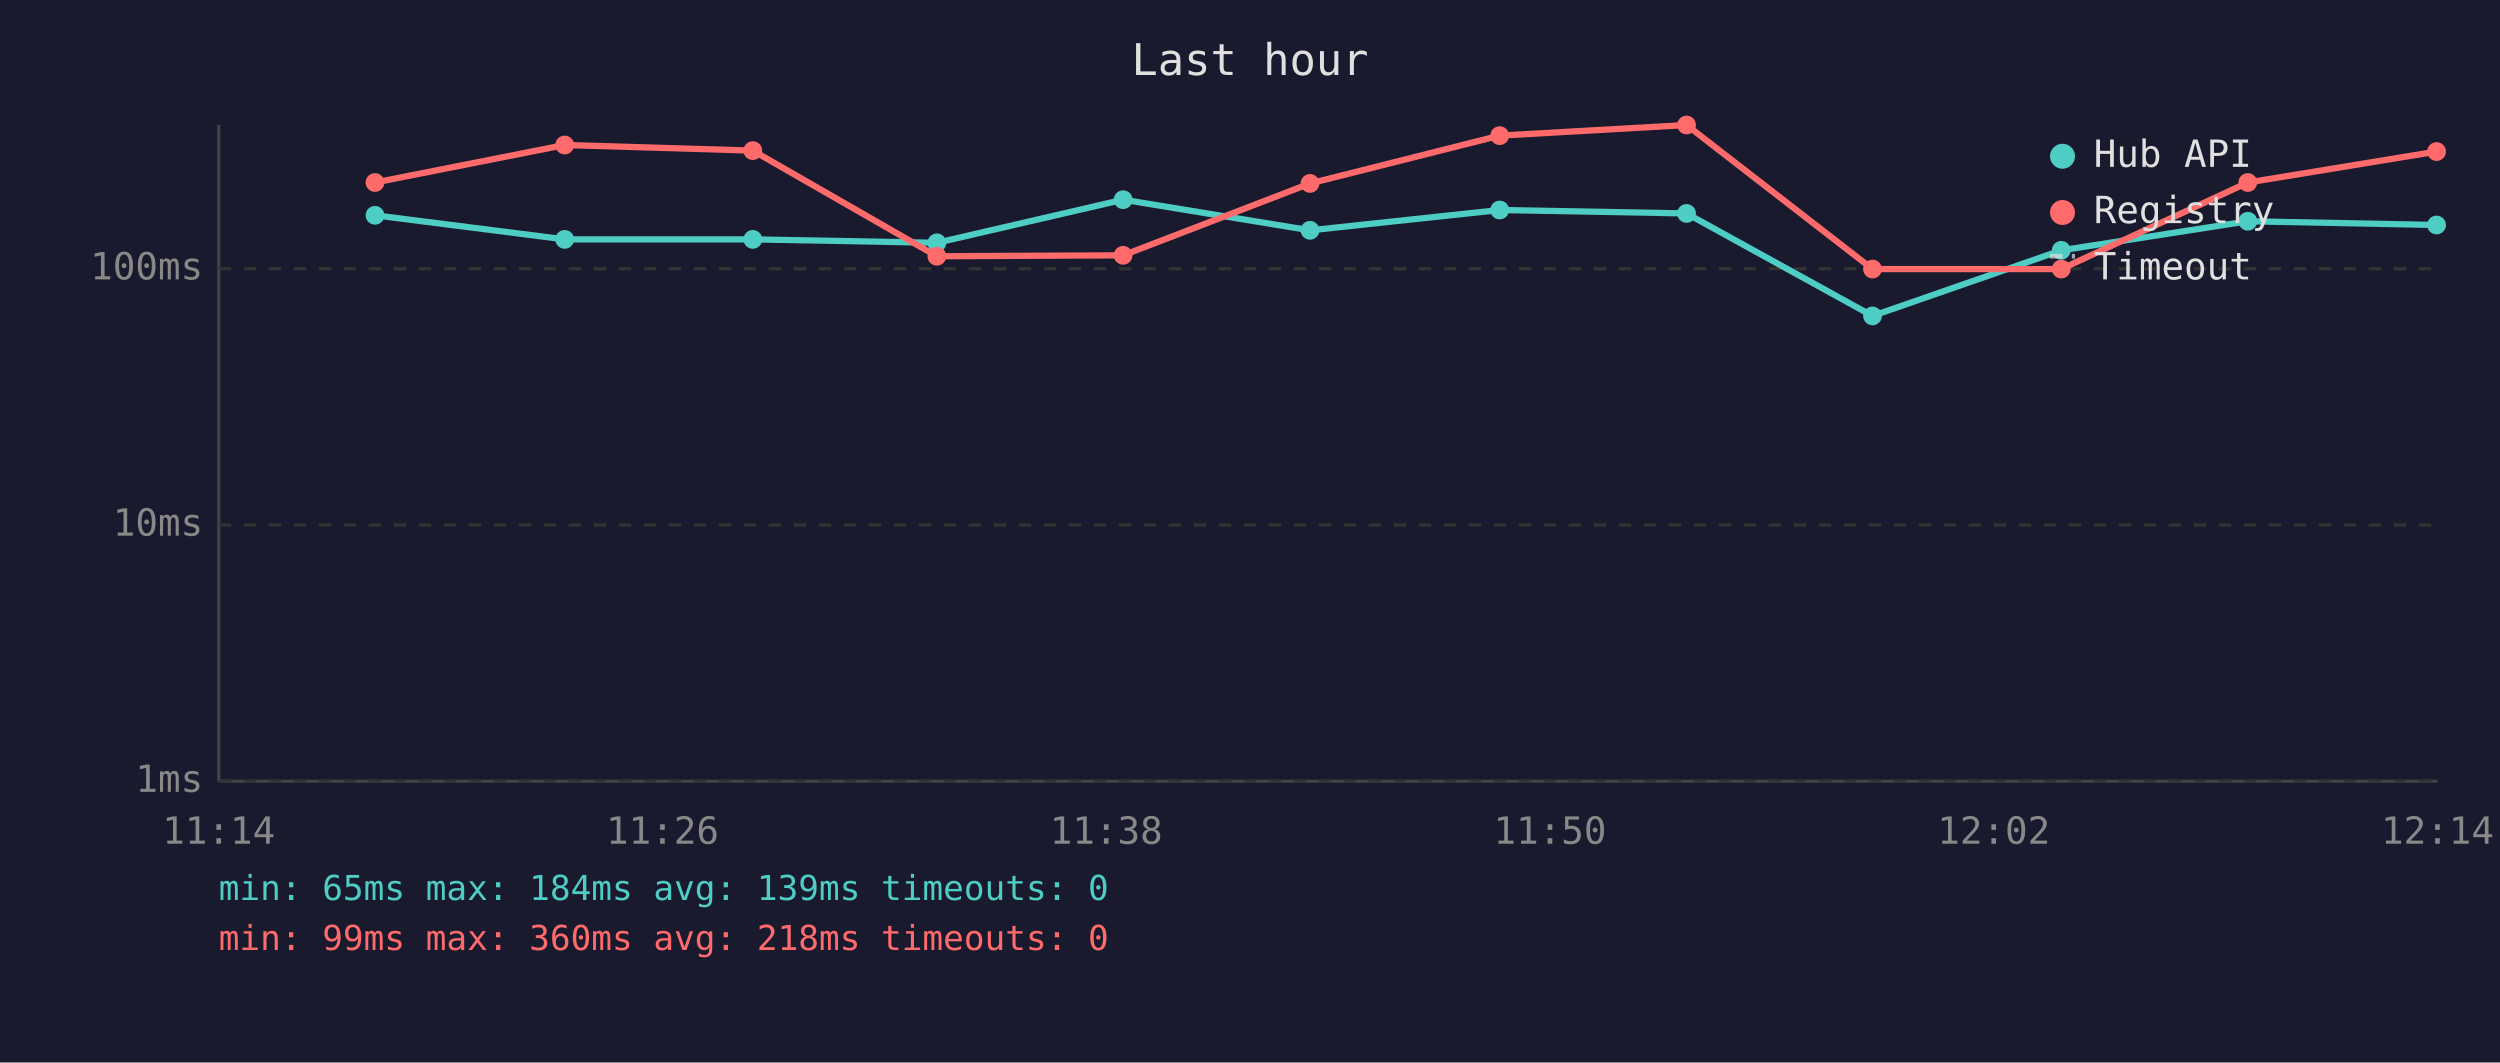
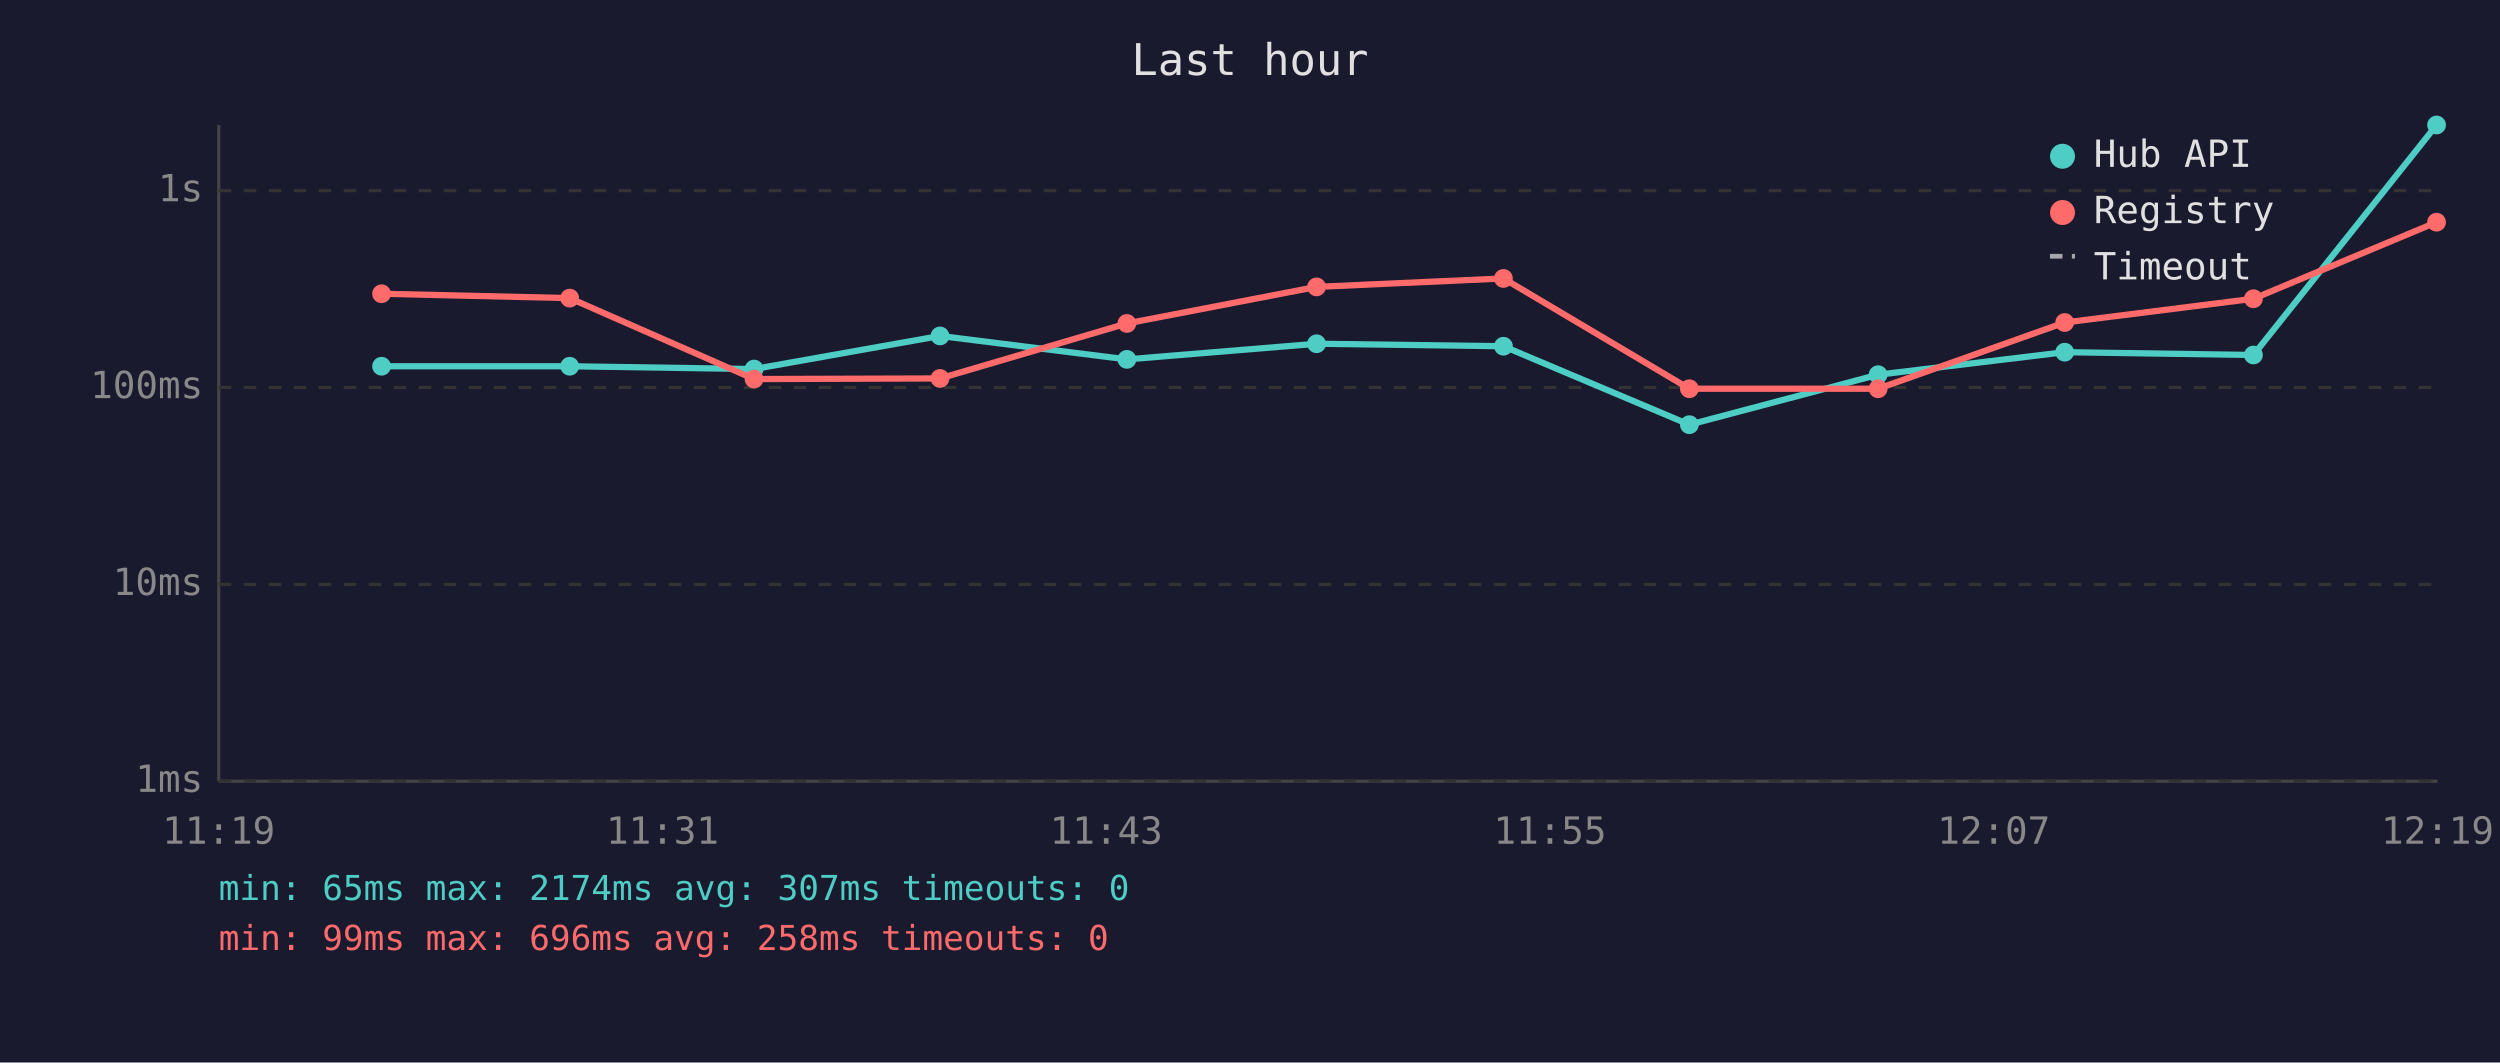
<svg xmlns="http://www.w3.org/2000/svg" viewBox="0 0 800 340" font-family="monospace" font-size="12">
  <rect width="800" height="340" fill="#1a1a2e" />
  <text x="400" y="24" fill="#e0e0e0" font-size="14" text-anchor="middle">Last hour</text>
  <line x1="70" y1="40" x2="70" y2="250" stroke="#444" stroke-width="1" />
  <line x1="70" y1="250" x2="780" y2="250" stroke="#444" stroke-width="1" />
  <line x1="70" y1="250" x2="780" y2="250" stroke="#333" stroke-width="1" stroke-dasharray="4" />
  <text x="65" y="250" fill="#888" text-anchor="end" dominant-baseline="middle">1ms</text>
-   <line x1="70" y1="168" x2="780" y2="168" stroke="#333" stroke-width="1" stroke-dasharray="4" />
-   <text x="65" y="168" fill="#888" text-anchor="end" dominant-baseline="middle">10ms</text>
-   <line x1="70" y1="86" x2="780" y2="86" stroke="#333" stroke-width="1" stroke-dasharray="4" />
-   <text x="65" y="86" fill="#888" text-anchor="end" dominant-baseline="middle">100ms</text>
-   <text x="70" y="270" fill="#888" text-anchor="middle">11:14</text>
-   <text x="212" y="270" fill="#888" text-anchor="middle">11:26</text>
-   <text x="354" y="270" fill="#888" text-anchor="middle">11:38</text>
-   <text x="496" y="270" fill="#888" text-anchor="middle">11:50</text>
-   <text x="638" y="270" fill="#888" text-anchor="middle">12:02</text>
-   <text x="780" y="270" fill="#888" text-anchor="middle">12:14</text>
-   <polyline points="120.0,68.9 180.7,76.6 240.9,76.6 299.8,77.7 359.4,63.9 419.2,73.7 479.9,67.2 539.7,68.3 599.2,101.1 659.6,80.1 719.3,70.8 779.7,72.0" fill="none" stroke="#4ecdc4" stroke-width="2" opacity="1" />
-   <circle cx="120.0" cy="68.9" r="3" fill="#4ecdc4" />
-   <circle cx="180.7" cy="76.6" r="3" fill="#4ecdc4" />
-   <circle cx="240.9" cy="76.6" r="3" fill="#4ecdc4" />
-   <circle cx="299.8" cy="77.7" r="3" fill="#4ecdc4" />
-   <circle cx="359.4" cy="63.9" r="3" fill="#4ecdc4" />
-   <circle cx="419.2" cy="73.7" r="3" fill="#4ecdc4" />
-   <circle cx="479.9" cy="67.2" r="3" fill="#4ecdc4" />
-   <circle cx="539.7" cy="68.3" r="3" fill="#4ecdc4" />
-   <circle cx="599.2" cy="101.1" r="3" fill="#4ecdc4" />
-   <circle cx="659.6" cy="80.1" r="3" fill="#4ecdc4" />
-   <circle cx="719.3" cy="70.8" r="3" fill="#4ecdc4" />
-   <circle cx="779.7" cy="72.0" r="3" fill="#4ecdc4" />
-   <polyline points="120.0,58.4 180.7,46.4 240.9,48.2 299.8,82.0 359.4,81.7 419.2,58.7 479.9,43.4 539.7,40.0 599.2,86.1 659.6,86.1 719.3,58.4 779.7,48.5" fill="none" stroke="#ff6b6b" stroke-width="2" opacity="1" />
-   <circle cx="120.0" cy="58.4" r="3" fill="#ff6b6b" />
-   <circle cx="180.7" cy="46.4" r="3" fill="#ff6b6b" />
-   <circle cx="240.9" cy="48.2" r="3" fill="#ff6b6b" />
-   <circle cx="299.8" cy="82.0" r="3" fill="#ff6b6b" />
-   <circle cx="359.4" cy="81.7" r="3" fill="#ff6b6b" />
-   <circle cx="419.2" cy="58.7" r="3" fill="#ff6b6b" />
-   <circle cx="479.9" cy="43.4" r="3" fill="#ff6b6b" />
-   <circle cx="539.7" cy="40.0" r="3" fill="#ff6b6b" />
-   <circle cx="599.2" cy="86.1" r="3" fill="#ff6b6b" />
-   <circle cx="659.6" cy="86.1" r="3" fill="#ff6b6b" />
-   <circle cx="719.3" cy="58.4" r="3" fill="#ff6b6b" />
-   <circle cx="779.7" cy="48.5" r="3" fill="#ff6b6b" />
+   <line x1="70" y1="187" x2="780" y2="187" stroke="#333" stroke-width="1" stroke-dasharray="4" />
+   <text x="65" y="187" fill="#888" text-anchor="end" dominant-baseline="middle">10ms</text>
+   <line x1="70" y1="124" x2="780" y2="124" stroke="#333" stroke-width="1" stroke-dasharray="4" />
+   <text x="65" y="124" fill="#888" text-anchor="end" dominant-baseline="middle">100ms</text>
+   <line x1="70" y1="61" x2="780" y2="61" stroke="#333" stroke-width="1" stroke-dasharray="4" />
+   <text x="65" y="61" fill="#888" text-anchor="end" dominant-baseline="middle">1s</text>
+   <text x="70" y="270" fill="#888" text-anchor="middle">11:19</text>
+   <text x="212" y="270" fill="#888" text-anchor="middle">11:31</text>
+   <text x="354" y="270" fill="#888" text-anchor="middle">11:43</text>
+   <text x="496" y="270" fill="#888" text-anchor="middle">11:55</text>
+   <text x="638" y="270" fill="#888" text-anchor="middle">12:07</text>
+   <text x="780" y="270" fill="#888" text-anchor="middle">12:19</text>
+   <polyline points="122.1,117.2 182.3,117.2 241.3,118.1 300.8,107.5 360.6,115.0 421.3,110.0 481.1,110.8 540.6,135.9 601.0,119.9 660.7,112.7 721.1,113.6 779.7,40.0" fill="none" stroke="#4ecdc4" stroke-width="2" opacity="1" />
+   <circle cx="122.1" cy="117.2" r="3" fill="#4ecdc4" />
+   <circle cx="182.3" cy="117.2" r="3" fill="#4ecdc4" />
+   <circle cx="241.3" cy="118.1" r="3" fill="#4ecdc4" />
+   <circle cx="300.8" cy="107.5" r="3" fill="#4ecdc4" />
+   <circle cx="360.6" cy="115.0" r="3" fill="#4ecdc4" />
+   <circle cx="421.3" cy="110.0" r="3" fill="#4ecdc4" />
+   <circle cx="481.1" cy="110.8" r="3" fill="#4ecdc4" />
+   <circle cx="540.6" cy="135.9" r="3" fill="#4ecdc4" />
+   <circle cx="601.0" cy="119.9" r="3" fill="#4ecdc4" />
+   <circle cx="660.7" cy="112.7" r="3" fill="#4ecdc4" />
+   <circle cx="721.1" cy="113.6" r="3" fill="#4ecdc4" />
+   <circle cx="779.7" cy="40.0" r="3" fill="#4ecdc4" />
+   <polyline points="122.1,94.0 182.3,95.4 241.3,121.3 300.8,121.1 360.6,103.5 421.3,91.8 481.1,89.1 540.6,124.4 601.0,124.4 660.7,103.2 721.1,95.6 779.7,71.1" fill="none" stroke="#ff6b6b" stroke-width="2" opacity="1" />
+   <circle cx="122.1" cy="94.0" r="3" fill="#ff6b6b" />
+   <circle cx="182.3" cy="95.4" r="3" fill="#ff6b6b" />
+   <circle cx="241.3" cy="121.3" r="3" fill="#ff6b6b" />
+   <circle cx="300.8" cy="121.1" r="3" fill="#ff6b6b" />
+   <circle cx="360.6" cy="103.5" r="3" fill="#ff6b6b" />
+   <circle cx="421.3" cy="91.8" r="3" fill="#ff6b6b" />
+   <circle cx="481.1" cy="89.1" r="3" fill="#ff6b6b" />
+   <circle cx="540.6" cy="124.4" r="3" fill="#ff6b6b" />
+   <circle cx="601.0" cy="124.4" r="3" fill="#ff6b6b" />
+   <circle cx="660.7" cy="103.2" r="3" fill="#ff6b6b" />
+   <circle cx="721.1" cy="95.6" r="3" fill="#ff6b6b" />
+   <circle cx="779.7" cy="71.1" r="3" fill="#ff6b6b" />
  <circle cx="660" cy="50" r="4" fill="#4ecdc4" />
  <text x="670" y="50" fill="#e0e0e0" dominant-baseline="middle">Hub API</text>
  <circle cx="660" cy="68" r="4" fill="#ff6b6b" />
  <text x="670" y="68" fill="#e0e0e0" dominant-baseline="middle">Registry</text>
  <line x1="656" y1="82" x2="664" y2="82" stroke="#e0e0e0" stroke-width="1.5" stroke-dasharray="4,3" opacity="0.7" />
  <text x="670" y="86" fill="#e0e0e0" dominant-baseline="middle">Timeout</text>
-   <text x="70" y="288" fill="#4ecdc4" font-size="11">min: 65ms  max: 184ms  avg: 139ms  timeouts: 0</text>
-   <text x="70" y="304" fill="#ff6b6b" font-size="11">min: 99ms  max: 360ms  avg: 218ms  timeouts: 0</text>
+   <text x="70" y="288" fill="#4ecdc4" font-size="11">min: 65ms  max: 2174ms  avg: 307ms  timeouts: 0</text>
+   <text x="70" y="304" fill="#ff6b6b" font-size="11">min: 99ms  max: 696ms  avg: 258ms  timeouts: 0</text>
</svg>
